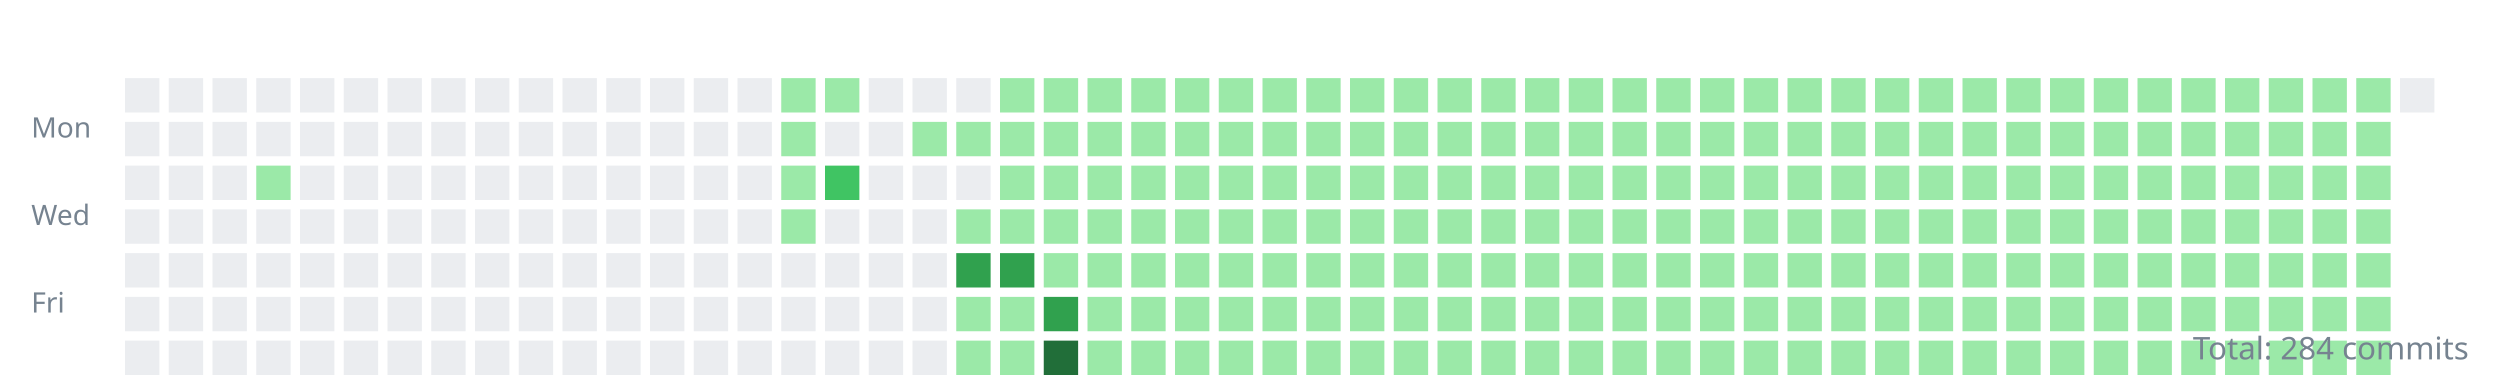
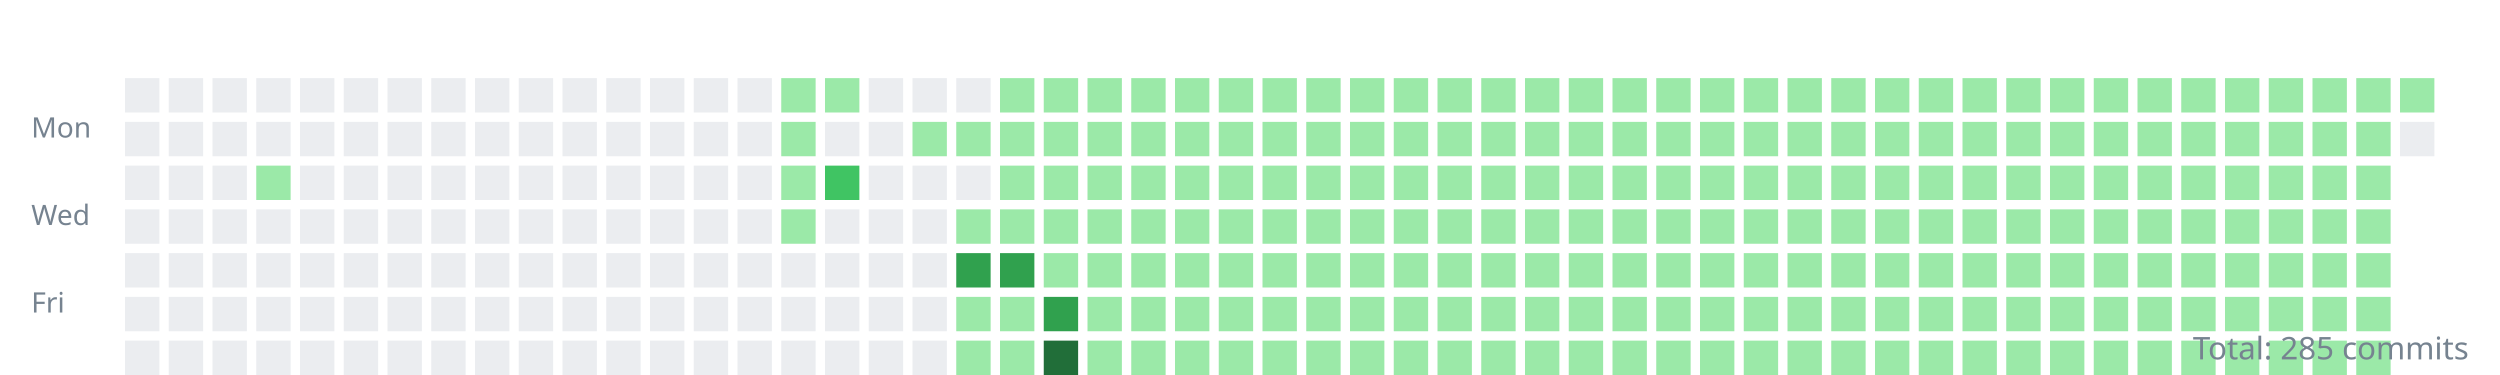
<svg xmlns="http://www.w3.org/2000/svg" width="800" height="120">
  <style>.day{outline:1px solid rgba(27,31,35,0.06);}text{font:9px sans-serif;fill:#768390;}</style>
  <g transform="translate(10,10)">
    <text y="34">Mon</text>
    <text y="62">Wed</text>
    <text y="90">Fri</text>
    <rect class="day" width="11" height="11" x="30" y="15" fill="#ebedf0" />
    <rect class="day" width="11" height="11" x="30" y="29" fill="#ebedf0" />
    <rect class="day" width="11" height="11" x="30" y="43" fill="#ebedf0" />
    <rect class="day" width="11" height="11" x="30" y="57" fill="#ebedf0" />
    <rect class="day" width="11" height="11" x="30" y="71" fill="#ebedf0" />
    <rect class="day" width="11" height="11" x="30" y="85" fill="#ebedf0" />
    <rect class="day" width="11" height="11" x="30" y="99" fill="#ebedf0" />
    <rect class="day" width="11" height="11" x="44" y="15" fill="#ebedf0" />
    <rect class="day" width="11" height="11" x="44" y="29" fill="#ebedf0" />
    <rect class="day" width="11" height="11" x="44" y="43" fill="#ebedf0" />
    <rect class="day" width="11" height="11" x="44" y="57" fill="#ebedf0" />
    <rect class="day" width="11" height="11" x="44" y="71" fill="#ebedf0" />
    <rect class="day" width="11" height="11" x="44" y="85" fill="#ebedf0" />
    <rect class="day" width="11" height="11" x="44" y="99" fill="#ebedf0" />
    <rect class="day" width="11" height="11" x="58" y="15" fill="#ebedf0" />
    <rect class="day" width="11" height="11" x="58" y="29" fill="#ebedf0" />
    <rect class="day" width="11" height="11" x="58" y="43" fill="#ebedf0" />
    <rect class="day" width="11" height="11" x="58" y="57" fill="#ebedf0" />
    <rect class="day" width="11" height="11" x="58" y="71" fill="#ebedf0" />
    <rect class="day" width="11" height="11" x="58" y="85" fill="#ebedf0" />
    <rect class="day" width="11" height="11" x="58" y="99" fill="#ebedf0" />
    <rect class="day" width="11" height="11" x="72" y="15" fill="#ebedf0" />
    <rect class="day" width="11" height="11" x="72" y="29" fill="#ebedf0" />
    <rect class="day" width="11" height="11" x="72" y="43" fill="#9be9a8" />
    <rect class="day" width="11" height="11" x="72" y="57" fill="#ebedf0" />
    <rect class="day" width="11" height="11" x="72" y="71" fill="#ebedf0" />
    <rect class="day" width="11" height="11" x="72" y="85" fill="#ebedf0" />
    <rect class="day" width="11" height="11" x="72" y="99" fill="#ebedf0" />
    <rect class="day" width="11" height="11" x="86" y="15" fill="#ebedf0" />
    <rect class="day" width="11" height="11" x="86" y="29" fill="#ebedf0" />
    <rect class="day" width="11" height="11" x="86" y="43" fill="#ebedf0" />
    <rect class="day" width="11" height="11" x="86" y="57" fill="#ebedf0" />
    <rect class="day" width="11" height="11" x="86" y="71" fill="#ebedf0" />
    <rect class="day" width="11" height="11" x="86" y="85" fill="#ebedf0" />
    <rect class="day" width="11" height="11" x="86" y="99" fill="#ebedf0" />
    <rect class="day" width="11" height="11" x="100" y="15" fill="#ebedf0" />
    <rect class="day" width="11" height="11" x="100" y="29" fill="#ebedf0" />
    <rect class="day" width="11" height="11" x="100" y="43" fill="#ebedf0" />
    <rect class="day" width="11" height="11" x="100" y="57" fill="#ebedf0" />
    <rect class="day" width="11" height="11" x="100" y="71" fill="#ebedf0" />
    <rect class="day" width="11" height="11" x="100" y="85" fill="#ebedf0" />
    <rect class="day" width="11" height="11" x="100" y="99" fill="#ebedf0" />
    <rect class="day" width="11" height="11" x="114" y="15" fill="#ebedf0" />
    <rect class="day" width="11" height="11" x="114" y="29" fill="#ebedf0" />
    <rect class="day" width="11" height="11" x="114" y="43" fill="#ebedf0" />
    <rect class="day" width="11" height="11" x="114" y="57" fill="#ebedf0" />
    <rect class="day" width="11" height="11" x="114" y="71" fill="#ebedf0" />
    <rect class="day" width="11" height="11" x="114" y="85" fill="#ebedf0" />
    <rect class="day" width="11" height="11" x="114" y="99" fill="#ebedf0" />
    <rect class="day" width="11" height="11" x="128" y="15" fill="#ebedf0" />
    <rect class="day" width="11" height="11" x="128" y="29" fill="#ebedf0" />
    <rect class="day" width="11" height="11" x="128" y="43" fill="#ebedf0" />
    <rect class="day" width="11" height="11" x="128" y="57" fill="#ebedf0" />
    <rect class="day" width="11" height="11" x="128" y="71" fill="#ebedf0" />
    <rect class="day" width="11" height="11" x="128" y="85" fill="#ebedf0" />
    <rect class="day" width="11" height="11" x="128" y="99" fill="#ebedf0" />
    <rect class="day" width="11" height="11" x="142" y="15" fill="#ebedf0" />
    <rect class="day" width="11" height="11" x="142" y="29" fill="#ebedf0" />
    <rect class="day" width="11" height="11" x="142" y="43" fill="#ebedf0" />
    <rect class="day" width="11" height="11" x="142" y="57" fill="#ebedf0" />
    <rect class="day" width="11" height="11" x="142" y="71" fill="#ebedf0" />
    <rect class="day" width="11" height="11" x="142" y="85" fill="#ebedf0" />
    <rect class="day" width="11" height="11" x="142" y="99" fill="#ebedf0" />
    <rect class="day" width="11" height="11" x="156" y="15" fill="#ebedf0" />
    <rect class="day" width="11" height="11" x="156" y="29" fill="#ebedf0" />
    <rect class="day" width="11" height="11" x="156" y="43" fill="#ebedf0" />
    <rect class="day" width="11" height="11" x="156" y="57" fill="#ebedf0" />
    <rect class="day" width="11" height="11" x="156" y="71" fill="#ebedf0" />
    <rect class="day" width="11" height="11" x="156" y="85" fill="#ebedf0" />
    <rect class="day" width="11" height="11" x="156" y="99" fill="#ebedf0" />
    <rect class="day" width="11" height="11" x="170" y="15" fill="#ebedf0" />
    <rect class="day" width="11" height="11" x="170" y="29" fill="#ebedf0" />
    <rect class="day" width="11" height="11" x="170" y="43" fill="#ebedf0" />
    <rect class="day" width="11" height="11" x="170" y="57" fill="#ebedf0" />
    <rect class="day" width="11" height="11" x="170" y="71" fill="#ebedf0" />
    <rect class="day" width="11" height="11" x="170" y="85" fill="#ebedf0" />
    <rect class="day" width="11" height="11" x="170" y="99" fill="#ebedf0" />
    <rect class="day" width="11" height="11" x="184" y="15" fill="#ebedf0" />
    <rect class="day" width="11" height="11" x="184" y="29" fill="#ebedf0" />
    <rect class="day" width="11" height="11" x="184" y="43" fill="#ebedf0" />
    <rect class="day" width="11" height="11" x="184" y="57" fill="#ebedf0" />
    <rect class="day" width="11" height="11" x="184" y="71" fill="#ebedf0" />
    <rect class="day" width="11" height="11" x="184" y="85" fill="#ebedf0" />
    <rect class="day" width="11" height="11" x="184" y="99" fill="#ebedf0" />
    <rect class="day" width="11" height="11" x="198" y="15" fill="#ebedf0" />
    <rect class="day" width="11" height="11" x="198" y="29" fill="#ebedf0" />
    <rect class="day" width="11" height="11" x="198" y="43" fill="#ebedf0" />
    <rect class="day" width="11" height="11" x="198" y="57" fill="#ebedf0" />
    <rect class="day" width="11" height="11" x="198" y="71" fill="#ebedf0" />
    <rect class="day" width="11" height="11" x="198" y="85" fill="#ebedf0" />
    <rect class="day" width="11" height="11" x="198" y="99" fill="#ebedf0" />
    <rect class="day" width="11" height="11" x="212" y="15" fill="#ebedf0" />
    <rect class="day" width="11" height="11" x="212" y="29" fill="#ebedf0" />
    <rect class="day" width="11" height="11" x="212" y="43" fill="#ebedf0" />
    <rect class="day" width="11" height="11" x="212" y="57" fill="#ebedf0" />
    <rect class="day" width="11" height="11" x="212" y="71" fill="#ebedf0" />
    <rect class="day" width="11" height="11" x="212" y="85" fill="#ebedf0" />
    <rect class="day" width="11" height="11" x="212" y="99" fill="#ebedf0" />
    <rect class="day" width="11" height="11" x="226" y="15" fill="#ebedf0" />
    <rect class="day" width="11" height="11" x="226" y="29" fill="#ebedf0" />
    <rect class="day" width="11" height="11" x="226" y="43" fill="#ebedf0" />
    <rect class="day" width="11" height="11" x="226" y="57" fill="#ebedf0" />
    <rect class="day" width="11" height="11" x="226" y="71" fill="#ebedf0" />
    <rect class="day" width="11" height="11" x="226" y="85" fill="#ebedf0" />
    <rect class="day" width="11" height="11" x="226" y="99" fill="#ebedf0" />
    <rect class="day" width="11" height="11" x="240" y="15" fill="#9be9a8" />
    <rect class="day" width="11" height="11" x="240" y="29" fill="#9be9a8" />
    <rect class="day" width="11" height="11" x="240" y="43" fill="#9be9a8" />
    <rect class="day" width="11" height="11" x="240" y="57" fill="#9be9a8" />
    <rect class="day" width="11" height="11" x="240" y="71" fill="#ebedf0" />
    <rect class="day" width="11" height="11" x="240" y="85" fill="#ebedf0" />
    <rect class="day" width="11" height="11" x="240" y="99" fill="#ebedf0" />
    <rect class="day" width="11" height="11" x="254" y="15" fill="#9be9a8" />
    <rect class="day" width="11" height="11" x="254" y="29" fill="#ebedf0" />
    <rect class="day" width="11" height="11" x="254" y="43" fill="#40c463" />
    <rect class="day" width="11" height="11" x="254" y="57" fill="#ebedf0" />
    <rect class="day" width="11" height="11" x="254" y="71" fill="#ebedf0" />
    <rect class="day" width="11" height="11" x="254" y="85" fill="#ebedf0" />
    <rect class="day" width="11" height="11" x="254" y="99" fill="#ebedf0" />
    <rect class="day" width="11" height="11" x="268" y="15" fill="#ebedf0" />
    <rect class="day" width="11" height="11" x="268" y="29" fill="#ebedf0" />
    <rect class="day" width="11" height="11" x="268" y="43" fill="#ebedf0" />
    <rect class="day" width="11" height="11" x="268" y="57" fill="#ebedf0" />
    <rect class="day" width="11" height="11" x="268" y="71" fill="#ebedf0" />
    <rect class="day" width="11" height="11" x="268" y="85" fill="#ebedf0" />
    <rect class="day" width="11" height="11" x="268" y="99" fill="#ebedf0" />
    <rect class="day" width="11" height="11" x="282" y="15" fill="#ebedf0" />
    <rect class="day" width="11" height="11" x="282" y="29" fill="#9be9a8" />
    <rect class="day" width="11" height="11" x="282" y="43" fill="#ebedf0" />
    <rect class="day" width="11" height="11" x="282" y="57" fill="#ebedf0" />
    <rect class="day" width="11" height="11" x="282" y="71" fill="#ebedf0" />
    <rect class="day" width="11" height="11" x="282" y="85" fill="#ebedf0" />
    <rect class="day" width="11" height="11" x="282" y="99" fill="#ebedf0" />
    <rect class="day" width="11" height="11" x="296" y="15" fill="#ebedf0" />
    <rect class="day" width="11" height="11" x="296" y="29" fill="#9be9a8" />
    <rect class="day" width="11" height="11" x="296" y="43" fill="#ebedf0" />
    <rect class="day" width="11" height="11" x="296" y="57" fill="#9be9a8" />
    <rect class="day" width="11" height="11" x="296" y="71" fill="#30a14e" />
    <rect class="day" width="11" height="11" x="296" y="85" fill="#9be9a8" />
    <rect class="day" width="11" height="11" x="296" y="99" fill="#9be9a8" />
    <rect class="day" width="11" height="11" x="310" y="15" fill="#9be9a8" />
    <rect class="day" width="11" height="11" x="310" y="29" fill="#9be9a8" />
    <rect class="day" width="11" height="11" x="310" y="43" fill="#9be9a8" />
    <rect class="day" width="11" height="11" x="310" y="57" fill="#9be9a8" />
    <rect class="day" width="11" height="11" x="310" y="71" fill="#30a14e" />
    <rect class="day" width="11" height="11" x="310" y="85" fill="#9be9a8" />
    <rect class="day" width="11" height="11" x="310" y="99" fill="#9be9a8" />
    <rect class="day" width="11" height="11" x="324" y="15" fill="#9be9a8" />
    <rect class="day" width="11" height="11" x="324" y="29" fill="#9be9a8" />
    <rect class="day" width="11" height="11" x="324" y="43" fill="#9be9a8" />
    <rect class="day" width="11" height="11" x="324" y="57" fill="#9be9a8" />
    <rect class="day" width="11" height="11" x="324" y="71" fill="#9be9a8" />
    <rect class="day" width="11" height="11" x="324" y="85" fill="#30a14e" />
    <rect class="day" width="11" height="11" x="324" y="99" fill="#216e39" />
    <rect class="day" width="11" height="11" x="338" y="15" fill="#9be9a8" />
    <rect class="day" width="11" height="11" x="338" y="29" fill="#9be9a8" />
    <rect class="day" width="11" height="11" x="338" y="43" fill="#9be9a8" />
    <rect class="day" width="11" height="11" x="338" y="57" fill="#9be9a8" />
    <rect class="day" width="11" height="11" x="338" y="71" fill="#9be9a8" />
    <rect class="day" width="11" height="11" x="338" y="85" fill="#9be9a8" />
    <rect class="day" width="11" height="11" x="338" y="99" fill="#9be9a8" />
    <rect class="day" width="11" height="11" x="352" y="15" fill="#9be9a8" />
    <rect class="day" width="11" height="11" x="352" y="29" fill="#9be9a8" />
    <rect class="day" width="11" height="11" x="352" y="43" fill="#9be9a8" />
    <rect class="day" width="11" height="11" x="352" y="57" fill="#9be9a8" />
    <rect class="day" width="11" height="11" x="352" y="71" fill="#9be9a8" />
    <rect class="day" width="11" height="11" x="352" y="85" fill="#9be9a8" />
    <rect class="day" width="11" height="11" x="352" y="99" fill="#9be9a8" />
    <rect class="day" width="11" height="11" x="366" y="15" fill="#9be9a8" />
    <rect class="day" width="11" height="11" x="366" y="29" fill="#9be9a8" />
    <rect class="day" width="11" height="11" x="366" y="43" fill="#9be9a8" />
    <rect class="day" width="11" height="11" x="366" y="57" fill="#9be9a8" />
    <rect class="day" width="11" height="11" x="366" y="71" fill="#9be9a8" />
    <rect class="day" width="11" height="11" x="366" y="85" fill="#9be9a8" />
    <rect class="day" width="11" height="11" x="366" y="99" fill="#9be9a8" />
    <rect class="day" width="11" height="11" x="380" y="15" fill="#9be9a8" />
    <rect class="day" width="11" height="11" x="380" y="29" fill="#9be9a8" />
    <rect class="day" width="11" height="11" x="380" y="43" fill="#9be9a8" />
    <rect class="day" width="11" height="11" x="380" y="57" fill="#9be9a8" />
    <rect class="day" width="11" height="11" x="380" y="71" fill="#9be9a8" />
    <rect class="day" width="11" height="11" x="380" y="85" fill="#9be9a8" />
    <rect class="day" width="11" height="11" x="380" y="99" fill="#9be9a8" />
    <rect class="day" width="11" height="11" x="394" y="15" fill="#9be9a8" />
    <rect class="day" width="11" height="11" x="394" y="29" fill="#9be9a8" />
    <rect class="day" width="11" height="11" x="394" y="43" fill="#9be9a8" />
    <rect class="day" width="11" height="11" x="394" y="57" fill="#9be9a8" />
    <rect class="day" width="11" height="11" x="394" y="71" fill="#9be9a8" />
    <rect class="day" width="11" height="11" x="394" y="85" fill="#9be9a8" />
    <rect class="day" width="11" height="11" x="394" y="99" fill="#9be9a8" />
    <rect class="day" width="11" height="11" x="408" y="15" fill="#9be9a8" />
    <rect class="day" width="11" height="11" x="408" y="29" fill="#9be9a8" />
    <rect class="day" width="11" height="11" x="408" y="43" fill="#9be9a8" />
    <rect class="day" width="11" height="11" x="408" y="57" fill="#9be9a8" />
    <rect class="day" width="11" height="11" x="408" y="71" fill="#9be9a8" />
    <rect class="day" width="11" height="11" x="408" y="85" fill="#9be9a8" />
    <rect class="day" width="11" height="11" x="408" y="99" fill="#9be9a8" />
    <rect class="day" width="11" height="11" x="422" y="15" fill="#9be9a8" />
    <rect class="day" width="11" height="11" x="422" y="29" fill="#9be9a8" />
    <rect class="day" width="11" height="11" x="422" y="43" fill="#9be9a8" />
    <rect class="day" width="11" height="11" x="422" y="57" fill="#9be9a8" />
    <rect class="day" width="11" height="11" x="422" y="71" fill="#9be9a8" />
    <rect class="day" width="11" height="11" x="422" y="85" fill="#9be9a8" />
    <rect class="day" width="11" height="11" x="422" y="99" fill="#9be9a8" />
    <rect class="day" width="11" height="11" x="436" y="15" fill="#9be9a8" />
    <rect class="day" width="11" height="11" x="436" y="29" fill="#9be9a8" />
    <rect class="day" width="11" height="11" x="436" y="43" fill="#9be9a8" />
    <rect class="day" width="11" height="11" x="436" y="57" fill="#9be9a8" />
    <rect class="day" width="11" height="11" x="436" y="71" fill="#9be9a8" />
    <rect class="day" width="11" height="11" x="436" y="85" fill="#9be9a8" />
    <rect class="day" width="11" height="11" x="436" y="99" fill="#9be9a8" />
    <rect class="day" width="11" height="11" x="450" y="15" fill="#9be9a8" />
    <rect class="day" width="11" height="11" x="450" y="29" fill="#9be9a8" />
    <rect class="day" width="11" height="11" x="450" y="43" fill="#9be9a8" />
    <rect class="day" width="11" height="11" x="450" y="57" fill="#9be9a8" />
    <rect class="day" width="11" height="11" x="450" y="71" fill="#9be9a8" />
    <rect class="day" width="11" height="11" x="450" y="85" fill="#9be9a8" />
    <rect class="day" width="11" height="11" x="450" y="99" fill="#9be9a8" />
    <rect class="day" width="11" height="11" x="464" y="15" fill="#9be9a8" />
    <rect class="day" width="11" height="11" x="464" y="29" fill="#9be9a8" />
    <rect class="day" width="11" height="11" x="464" y="43" fill="#9be9a8" />
    <rect class="day" width="11" height="11" x="464" y="57" fill="#9be9a8" />
    <rect class="day" width="11" height="11" x="464" y="71" fill="#9be9a8" />
    <rect class="day" width="11" height="11" x="464" y="85" fill="#9be9a8" />
    <rect class="day" width="11" height="11" x="464" y="99" fill="#9be9a8" />
    <rect class="day" width="11" height="11" x="478" y="15" fill="#9be9a8" />
    <rect class="day" width="11" height="11" x="478" y="29" fill="#9be9a8" />
    <rect class="day" width="11" height="11" x="478" y="43" fill="#9be9a8" />
    <rect class="day" width="11" height="11" x="478" y="57" fill="#9be9a8" />
    <rect class="day" width="11" height="11" x="478" y="71" fill="#9be9a8" />
    <rect class="day" width="11" height="11" x="478" y="85" fill="#9be9a8" />
    <rect class="day" width="11" height="11" x="478" y="99" fill="#9be9a8" />
    <rect class="day" width="11" height="11" x="492" y="15" fill="#9be9a8" />
    <rect class="day" width="11" height="11" x="492" y="29" fill="#9be9a8" />
    <rect class="day" width="11" height="11" x="492" y="43" fill="#9be9a8" />
    <rect class="day" width="11" height="11" x="492" y="57" fill="#9be9a8" />
    <rect class="day" width="11" height="11" x="492" y="71" fill="#9be9a8" />
    <rect class="day" width="11" height="11" x="492" y="85" fill="#9be9a8" />
    <rect class="day" width="11" height="11" x="492" y="99" fill="#9be9a8" />
    <rect class="day" width="11" height="11" x="506" y="15" fill="#9be9a8" />
    <rect class="day" width="11" height="11" x="506" y="29" fill="#9be9a8" />
    <rect class="day" width="11" height="11" x="506" y="43" fill="#9be9a8" />
    <rect class="day" width="11" height="11" x="506" y="57" fill="#9be9a8" />
    <rect class="day" width="11" height="11" x="506" y="71" fill="#9be9a8" />
    <rect class="day" width="11" height="11" x="506" y="85" fill="#9be9a8" />
    <rect class="day" width="11" height="11" x="506" y="99" fill="#9be9a8" />
    <rect class="day" width="11" height="11" x="520" y="15" fill="#9be9a8" />
    <rect class="day" width="11" height="11" x="520" y="29" fill="#9be9a8" />
    <rect class="day" width="11" height="11" x="520" y="43" fill="#9be9a8" />
    <rect class="day" width="11" height="11" x="520" y="57" fill="#9be9a8" />
    <rect class="day" width="11" height="11" x="520" y="71" fill="#9be9a8" />
    <rect class="day" width="11" height="11" x="520" y="85" fill="#9be9a8" />
    <rect class="day" width="11" height="11" x="520" y="99" fill="#9be9a8" />
    <rect class="day" width="11" height="11" x="534" y="15" fill="#9be9a8" />
    <rect class="day" width="11" height="11" x="534" y="29" fill="#9be9a8" />
    <rect class="day" width="11" height="11" x="534" y="43" fill="#9be9a8" />
    <rect class="day" width="11" height="11" x="534" y="57" fill="#9be9a8" />
    <rect class="day" width="11" height="11" x="534" y="71" fill="#9be9a8" />
    <rect class="day" width="11" height="11" x="534" y="85" fill="#9be9a8" />
    <rect class="day" width="11" height="11" x="534" y="99" fill="#9be9a8" />
    <rect class="day" width="11" height="11" x="548" y="15" fill="#9be9a8" />
    <rect class="day" width="11" height="11" x="548" y="29" fill="#9be9a8" />
    <rect class="day" width="11" height="11" x="548" y="43" fill="#9be9a8" />
    <rect class="day" width="11" height="11" x="548" y="57" fill="#9be9a8" />
    <rect class="day" width="11" height="11" x="548" y="71" fill="#9be9a8" />
    <rect class="day" width="11" height="11" x="548" y="85" fill="#9be9a8" />
    <rect class="day" width="11" height="11" x="548" y="99" fill="#9be9a8" />
    <rect class="day" width="11" height="11" x="562" y="15" fill="#9be9a8" />
    <rect class="day" width="11" height="11" x="562" y="29" fill="#9be9a8" />
    <rect class="day" width="11" height="11" x="562" y="43" fill="#9be9a8" />
    <rect class="day" width="11" height="11" x="562" y="57" fill="#9be9a8" />
    <rect class="day" width="11" height="11" x="562" y="71" fill="#9be9a8" />
    <rect class="day" width="11" height="11" x="562" y="85" fill="#9be9a8" />
    <rect class="day" width="11" height="11" x="562" y="99" fill="#9be9a8" />
    <rect class="day" width="11" height="11" x="576" y="15" fill="#9be9a8" />
    <rect class="day" width="11" height="11" x="576" y="29" fill="#9be9a8" />
    <rect class="day" width="11" height="11" x="576" y="43" fill="#9be9a8" />
    <rect class="day" width="11" height="11" x="576" y="57" fill="#9be9a8" />
    <rect class="day" width="11" height="11" x="576" y="71" fill="#9be9a8" />
    <rect class="day" width="11" height="11" x="576" y="85" fill="#9be9a8" />
    <rect class="day" width="11" height="11" x="576" y="99" fill="#9be9a8" />
    <rect class="day" width="11" height="11" x="590" y="15" fill="#9be9a8" />
    <rect class="day" width="11" height="11" x="590" y="29" fill="#9be9a8" />
    <rect class="day" width="11" height="11" x="590" y="43" fill="#9be9a8" />
    <rect class="day" width="11" height="11" x="590" y="57" fill="#9be9a8" />
    <rect class="day" width="11" height="11" x="590" y="71" fill="#9be9a8" />
    <rect class="day" width="11" height="11" x="590" y="85" fill="#9be9a8" />
    <rect class="day" width="11" height="11" x="590" y="99" fill="#9be9a8" />
    <rect class="day" width="11" height="11" x="604" y="15" fill="#9be9a8" />
    <rect class="day" width="11" height="11" x="604" y="29" fill="#9be9a8" />
    <rect class="day" width="11" height="11" x="604" y="43" fill="#9be9a8" />
    <rect class="day" width="11" height="11" x="604" y="57" fill="#9be9a8" />
    <rect class="day" width="11" height="11" x="604" y="71" fill="#9be9a8" />
    <rect class="day" width="11" height="11" x="604" y="85" fill="#9be9a8" />
    <rect class="day" width="11" height="11" x="604" y="99" fill="#9be9a8" />
    <rect class="day" width="11" height="11" x="618" y="15" fill="#9be9a8" />
    <rect class="day" width="11" height="11" x="618" y="29" fill="#9be9a8" />
    <rect class="day" width="11" height="11" x="618" y="43" fill="#9be9a8" />
    <rect class="day" width="11" height="11" x="618" y="57" fill="#9be9a8" />
    <rect class="day" width="11" height="11" x="618" y="71" fill="#9be9a8" />
    <rect class="day" width="11" height="11" x="618" y="85" fill="#9be9a8" />
    <rect class="day" width="11" height="11" x="618" y="99" fill="#9be9a8" />
    <rect class="day" width="11" height="11" x="632" y="15" fill="#9be9a8" />
    <rect class="day" width="11" height="11" x="632" y="29" fill="#9be9a8" />
    <rect class="day" width="11" height="11" x="632" y="43" fill="#9be9a8" />
    <rect class="day" width="11" height="11" x="632" y="57" fill="#9be9a8" />
    <rect class="day" width="11" height="11" x="632" y="71" fill="#9be9a8" />
    <rect class="day" width="11" height="11" x="632" y="85" fill="#9be9a8" />
    <rect class="day" width="11" height="11" x="632" y="99" fill="#9be9a8" />
    <rect class="day" width="11" height="11" x="646" y="15" fill="#9be9a8" />
    <rect class="day" width="11" height="11" x="646" y="29" fill="#9be9a8" />
    <rect class="day" width="11" height="11" x="646" y="43" fill="#9be9a8" />
    <rect class="day" width="11" height="11" x="646" y="57" fill="#9be9a8" />
    <rect class="day" width="11" height="11" x="646" y="71" fill="#9be9a8" />
    <rect class="day" width="11" height="11" x="646" y="85" fill="#9be9a8" />
    <rect class="day" width="11" height="11" x="646" y="99" fill="#9be9a8" />
    <rect class="day" width="11" height="11" x="660" y="15" fill="#9be9a8" />
    <rect class="day" width="11" height="11" x="660" y="29" fill="#9be9a8" />
    <rect class="day" width="11" height="11" x="660" y="43" fill="#9be9a8" />
    <rect class="day" width="11" height="11" x="660" y="57" fill="#9be9a8" />
    <rect class="day" width="11" height="11" x="660" y="71" fill="#9be9a8" />
    <rect class="day" width="11" height="11" x="660" y="85" fill="#9be9a8" />
    <rect class="day" width="11" height="11" x="660" y="99" fill="#9be9a8" />
    <rect class="day" width="11" height="11" x="674" y="15" fill="#9be9a8" />
    <rect class="day" width="11" height="11" x="674" y="29" fill="#9be9a8" />
    <rect class="day" width="11" height="11" x="674" y="43" fill="#9be9a8" />
    <rect class="day" width="11" height="11" x="674" y="57" fill="#9be9a8" />
    <rect class="day" width="11" height="11" x="674" y="71" fill="#9be9a8" />
    <rect class="day" width="11" height="11" x="674" y="85" fill="#9be9a8" />
    <rect class="day" width="11" height="11" x="674" y="99" fill="#9be9a8" />
    <rect class="day" width="11" height="11" x="688" y="15" fill="#9be9a8" />
    <rect class="day" width="11" height="11" x="688" y="29" fill="#9be9a8" />
    <rect class="day" width="11" height="11" x="688" y="43" fill="#9be9a8" />
    <rect class="day" width="11" height="11" x="688" y="57" fill="#9be9a8" />
    <rect class="day" width="11" height="11" x="688" y="71" fill="#9be9a8" />
    <rect class="day" width="11" height="11" x="688" y="85" fill="#9be9a8" />
    <rect class="day" width="11" height="11" x="688" y="99" fill="#9be9a8" />
    <rect class="day" width="11" height="11" x="702" y="15" fill="#9be9a8" />
    <rect class="day" width="11" height="11" x="702" y="29" fill="#9be9a8" />
    <rect class="day" width="11" height="11" x="702" y="43" fill="#9be9a8" />
    <rect class="day" width="11" height="11" x="702" y="57" fill="#9be9a8" />
    <rect class="day" width="11" height="11" x="702" y="71" fill="#9be9a8" />
    <rect class="day" width="11" height="11" x="702" y="85" fill="#9be9a8" />
    <rect class="day" width="11" height="11" x="702" y="99" fill="#9be9a8" />
    <rect class="day" width="11" height="11" x="716" y="15" fill="#9be9a8" />
    <rect class="day" width="11" height="11" x="716" y="29" fill="#9be9a8" />
    <rect class="day" width="11" height="11" x="716" y="43" fill="#9be9a8" />
    <rect class="day" width="11" height="11" x="716" y="57" fill="#9be9a8" />
    <rect class="day" width="11" height="11" x="716" y="71" fill="#9be9a8" />
    <rect class="day" width="11" height="11" x="716" y="85" fill="#9be9a8" />
    <rect class="day" width="11" height="11" x="716" y="99" fill="#9be9a8" />
    <rect class="day" width="11" height="11" x="730" y="15" fill="#9be9a8" />
    <rect class="day" width="11" height="11" x="730" y="29" fill="#9be9a8" />
    <rect class="day" width="11" height="11" x="730" y="43" fill="#9be9a8" />
    <rect class="day" width="11" height="11" x="730" y="57" fill="#9be9a8" />
    <rect class="day" width="11" height="11" x="730" y="71" fill="#9be9a8" />
    <rect class="day" width="11" height="11" x="730" y="85" fill="#9be9a8" />
    <rect class="day" width="11" height="11" x="730" y="99" fill="#9be9a8" />
    <rect class="day" width="11" height="11" x="744" y="15" fill="#9be9a8" />
    <rect class="day" width="11" height="11" x="744" y="29" fill="#9be9a8" />
    <rect class="day" width="11" height="11" x="744" y="43" fill="#9be9a8" />
    <rect class="day" width="11" height="11" x="744" y="57" fill="#9be9a8" />
    <rect class="day" width="11" height="11" x="744" y="71" fill="#9be9a8" />
    <rect class="day" width="11" height="11" x="744" y="85" fill="#9be9a8" />
    <rect class="day" width="11" height="11" x="744" y="99" fill="#9be9a8" />
-     <rect class="day" width="11" height="11" x="758" y="15" fill="#ebedf0" />
+     <rect class="day" width="11" height="11" x="758" y="15" fill="#9be9a8" />
+     <rect class="day" width="11" height="11" x="758" y="29" fill="#ebedf0" />
  </g>
-   <text x="790" y="115" text-anchor="end" style="font-size:10px">Total: 284 commits</text>
+   <text x="790" y="115" text-anchor="end" style="font-size:10px">Total: 285 commits</text>
</svg>
